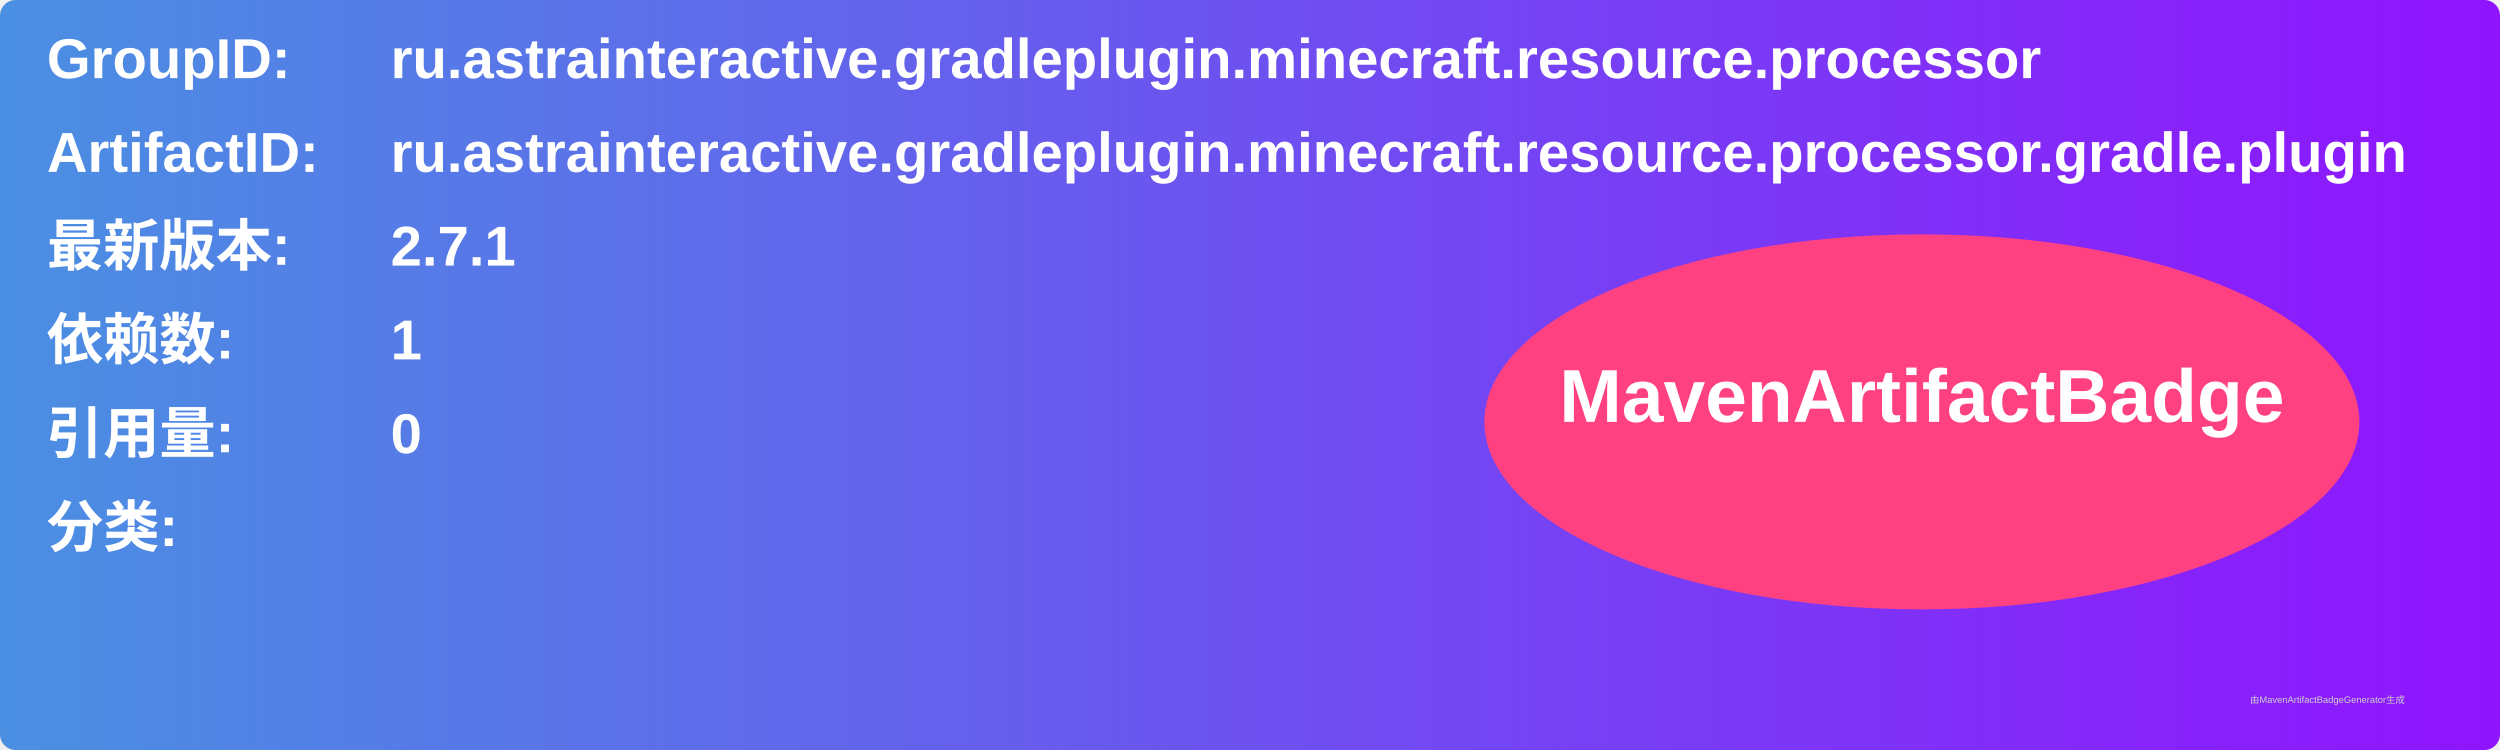
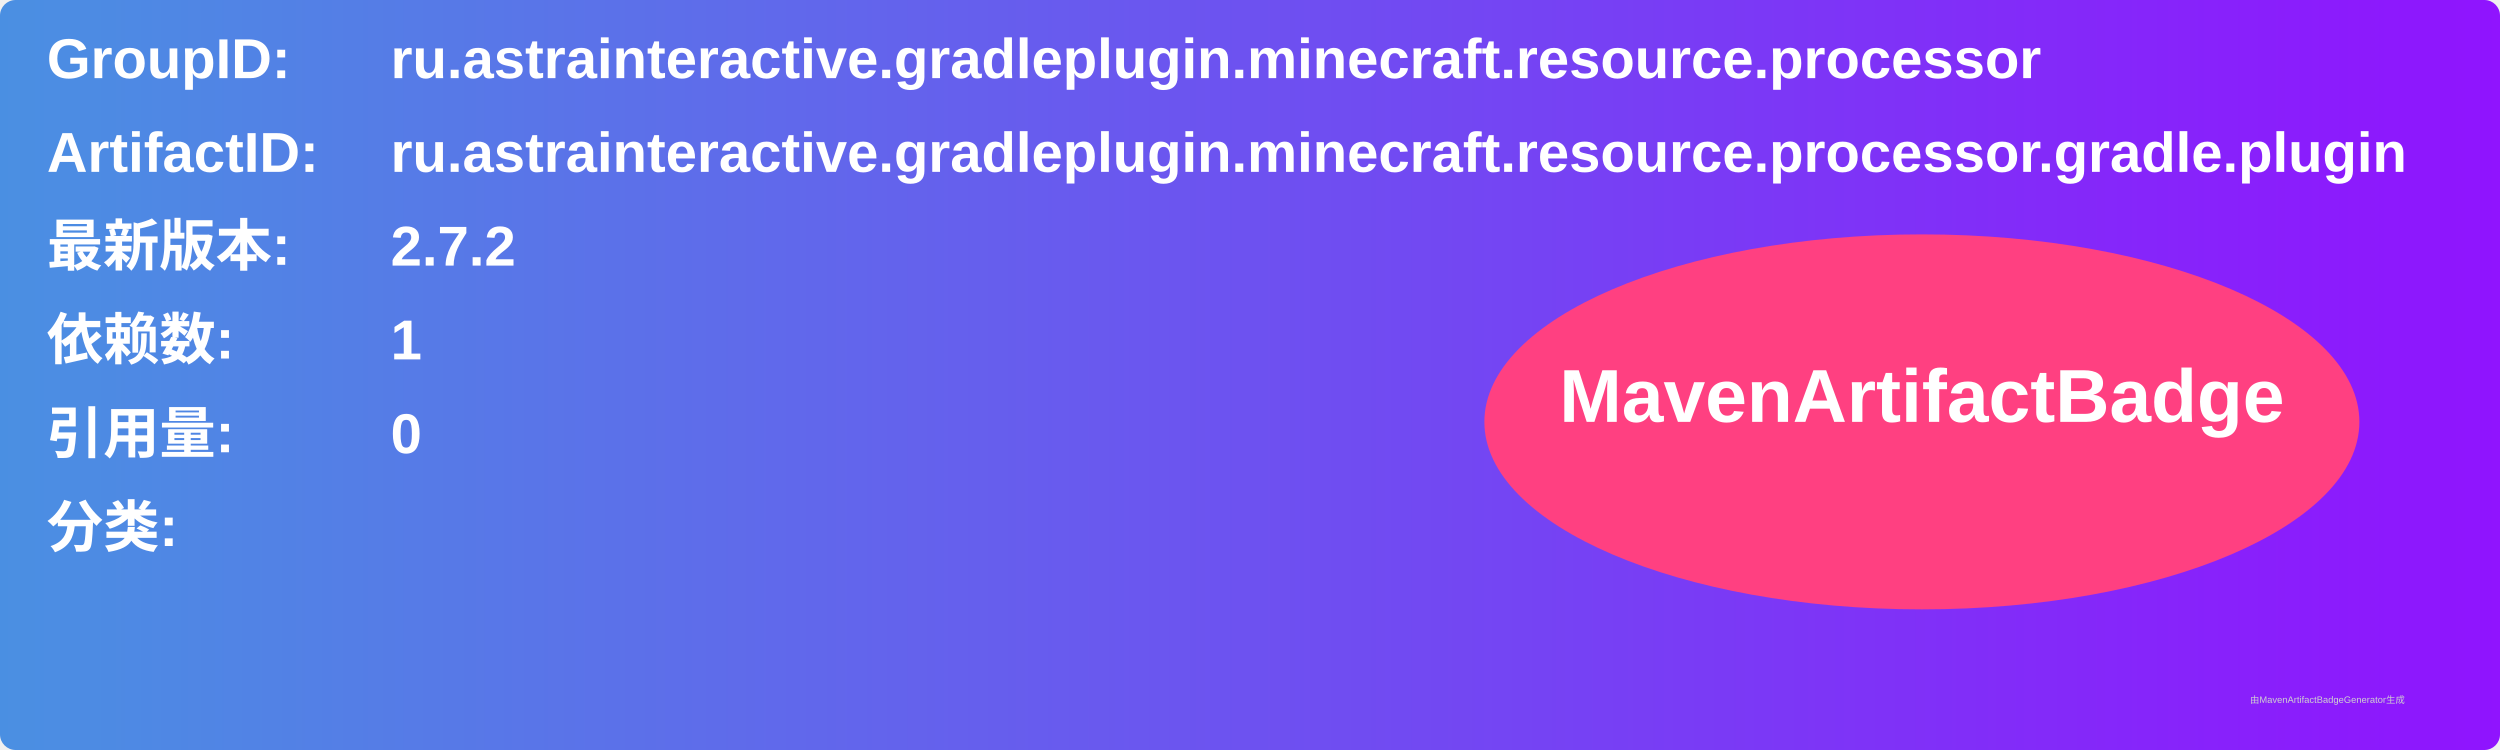
<svg xmlns="http://www.w3.org/2000/svg" width="800" height="240" viewBox="0 0 800 240">
  <linearGradient id="grad" x1="0%" y1="0%" x2="100%" y2="0%">
    <stop offset="0%" stop-color="#4a90e2" />
    <stop offset="100%" stop-color="#9013fe" />
  </linearGradient>
  <rect width="100%" height="100%" rx="5" ry="5" fill="url(#grad)" />
  <g transform="translate(15, 15)">
    <text x="0" y="10" font-family="Arial" font-size="18" fill="white" font-weight="bold" width="260">GroupID:</text>
    <text x="110" y="10" font-family="Arial" font-size="18" fill="white" font-weight="bold" width="460">ru.astrainteractive.gradleplugin.minecraft.resource.processor</text>
    <text x="0" y="40" font-family="Arial" font-size="18" fill="white" font-weight="bold" width="260">ArtifactID:</text>
    <text x="110" y="40" font-family="Arial" font-size="18" fill="white" font-weight="bold" width="460">ru.astrainteractive.gradleplugin.minecraft.resource.processor.gradle.plugin</text>
    <text x="0" y="70" font-family="Arial" font-size="18" fill="white" font-weight="bold">最新版本:</text>
    <text x="110" y="70" font-family="Arial" font-size="18" fill="white" font-weight="bold">
-       <tspan font-weight="bold">2.7.1</tspan>
+       <tspan font-weight="bold">2.7.2</tspan>
    </text>
    <text x="0" y="100" font-family="Arial" font-size="18" fill="white" font-weight="bold">依赖数: </text>
    <text x="110" y="100" font-family="Arial" font-size="18" fill="white">
      <tspan font-weight="bold">1</tspan>
    </text>
    <text x="0" y="130" font-family="Arial" font-size="18" fill="white" font-weight="bold">引用量: </text>
    <text x="110" y="130" font-family="Arial" font-size="18" fill="white">
      <tspan font-weight="bold">0</tspan>
    </text>
    <text x="0" y="160" font-family="Arial" font-size="18" fill="white" font-weight="bold">分类:</text>
    <text x="10" y="190" font-family="Arial" font-size="10" fill="white">
      <tspan font-weight="bold" />
    </text>
    <ellipse cx="600" cy="120" rx="140" ry="60" fill="#ff4081" />
    <text x="600" y="120" text-anchor="middle" font-family="Arial" font-size="24" fill="white" font-weight="bold">MavenArtifactBadge</text>
  </g>
  <text x="720" y="225" font-family="Arial" font-size="3" fill="#d0d0d0">由MavenArtifactBadgeGenerator生成</text>
</svg>
